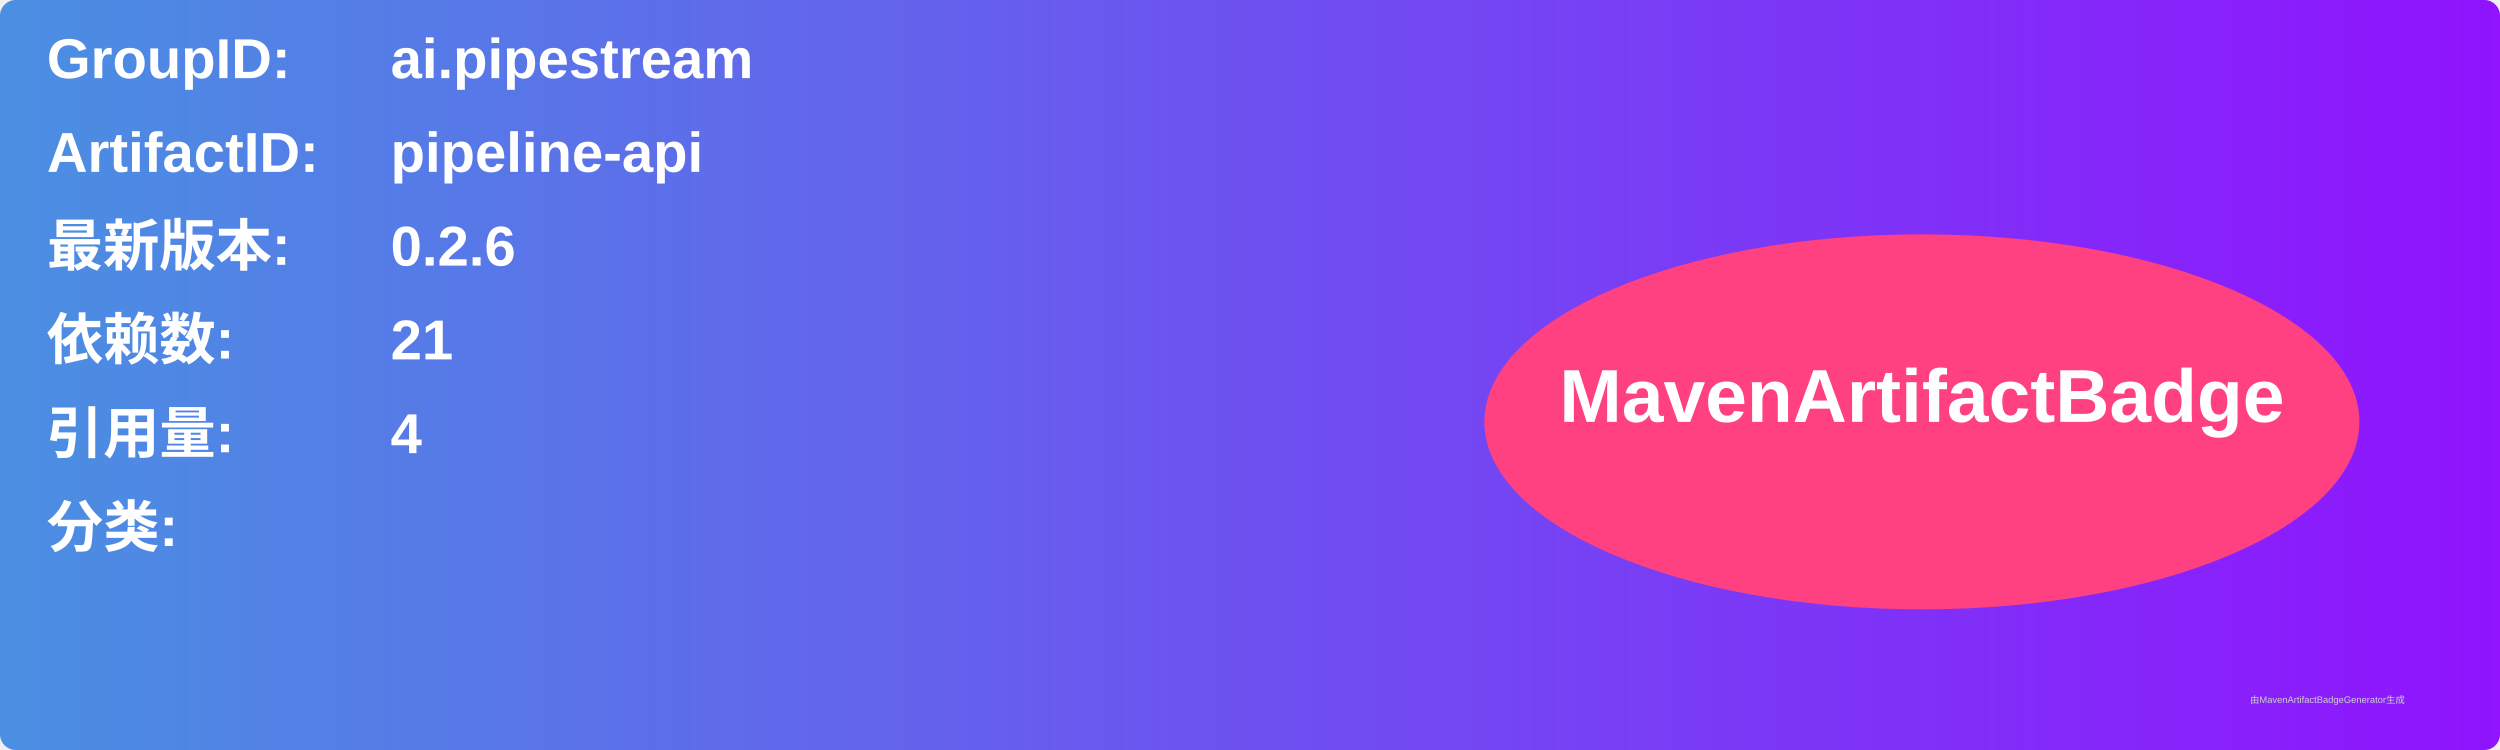
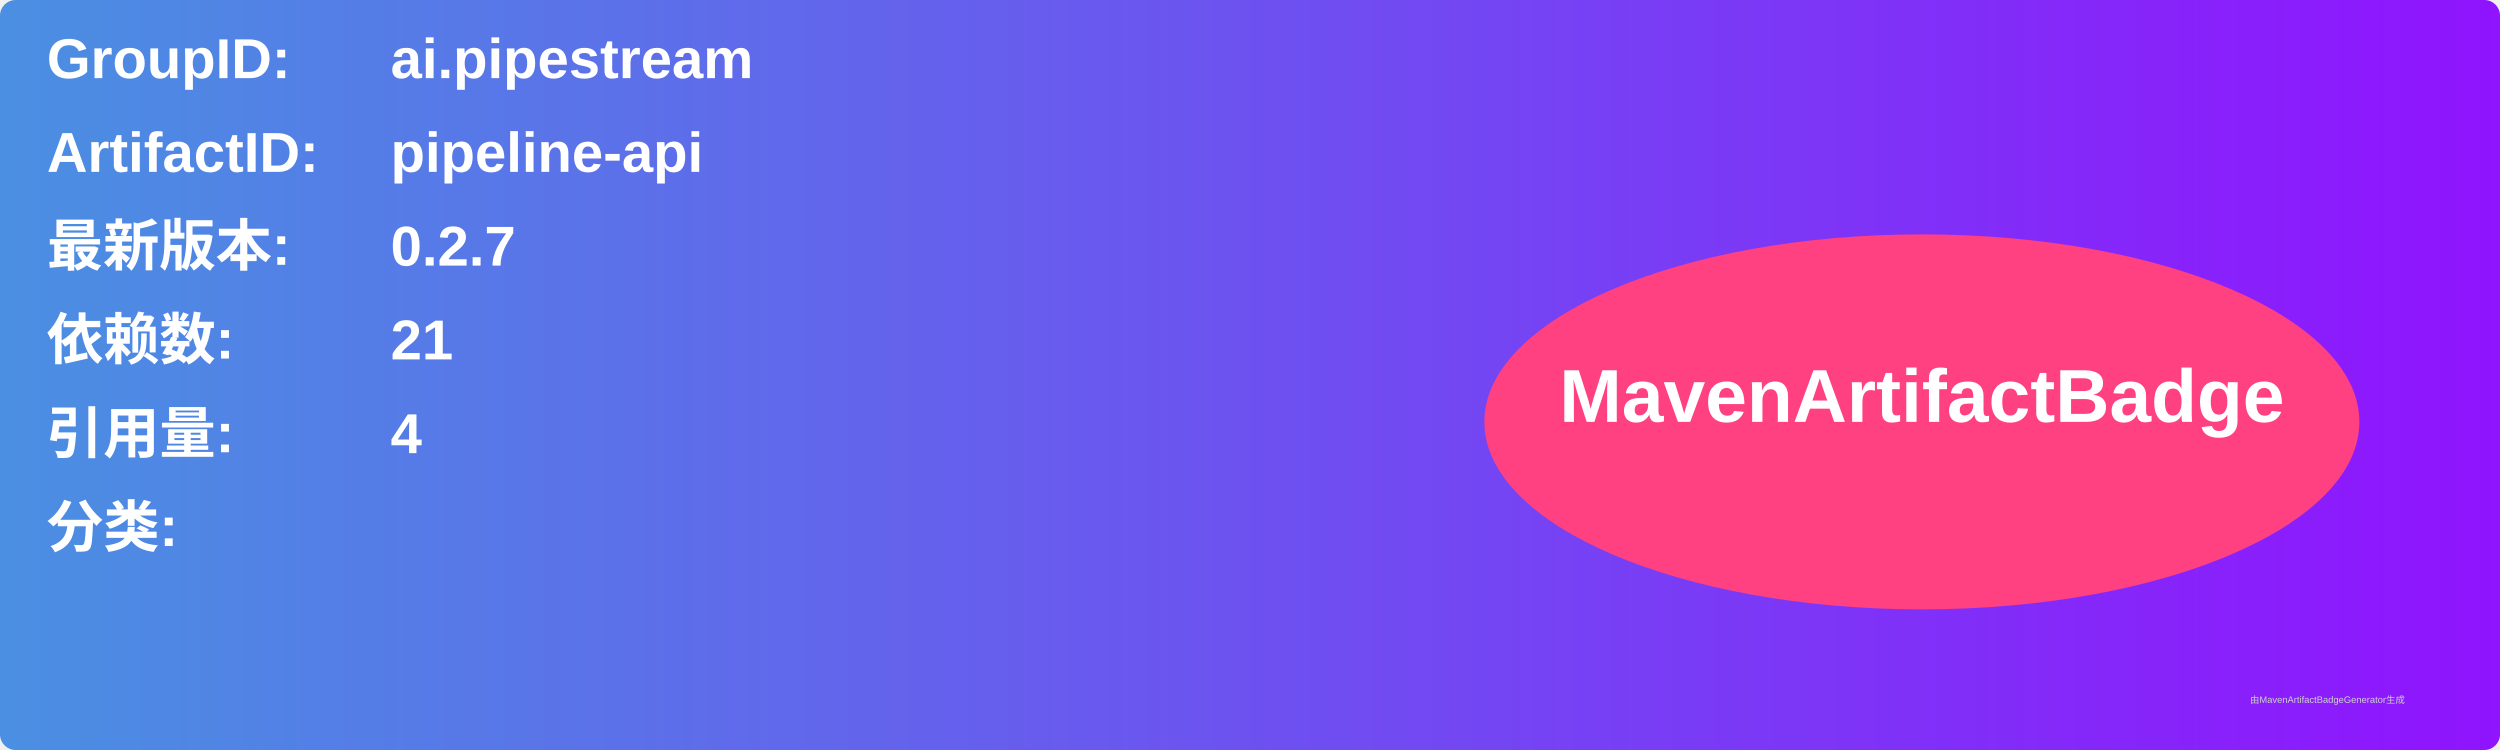
<svg xmlns="http://www.w3.org/2000/svg" width="800" height="240" viewBox="0 0 800 240">
  <linearGradient id="grad" x1="0%" y1="0%" x2="100%" y2="0%">
    <stop offset="0%" stop-color="#4a90e2" />
    <stop offset="100%" stop-color="#9013fe" />
  </linearGradient>
  <rect width="100%" height="100%" rx="5" ry="5" fill="url(#grad)" />
  <g transform="translate(15, 15)">
    <text x="0" y="10" font-family="Arial" font-size="18" fill="white" font-weight="bold" width="260">GroupID:</text>
    <text x="110" y="10" font-family="Arial" font-size="18" fill="white" font-weight="bold" width="460">ai.pipestream</text>
    <text x="0" y="40" font-family="Arial" font-size="18" fill="white" font-weight="bold" width="260">ArtifactID:</text>
    <text x="110" y="40" font-family="Arial" font-size="18" fill="white" font-weight="bold" width="460">pipeline-api</text>
    <text x="0" y="70" font-family="Arial" font-size="18" fill="white" font-weight="bold">最新版本:</text>
    <text x="110" y="70" font-family="Arial" font-size="18" fill="white" font-weight="bold">
-       <tspan font-weight="bold">0.2.6</tspan>
+       <tspan font-weight="bold">0.2.7</tspan>
    </text>
    <text x="0" y="100" font-family="Arial" font-size="18" fill="white" font-weight="bold">依赖数: </text>
    <text x="110" y="100" font-family="Arial" font-size="18" fill="white">
      <tspan font-weight="bold">21</tspan>
    </text>
    <text x="0" y="130" font-family="Arial" font-size="18" fill="white" font-weight="bold">引用量: </text>
    <text x="110" y="130" font-family="Arial" font-size="18" fill="white">
      <tspan font-weight="bold">4</tspan>
    </text>
    <text x="0" y="160" font-family="Arial" font-size="18" fill="white" font-weight="bold">分类:</text>
    <text x="10" y="190" font-family="Arial" font-size="10" fill="white">
      <tspan font-weight="bold" />
    </text>
    <ellipse cx="600" cy="120" rx="140" ry="60" fill="#ff4081" />
    <text x="600" y="120" text-anchor="middle" font-family="Arial" font-size="24" fill="white" font-weight="bold">MavenArtifactBadge</text>
  </g>
  <text x="720" y="225" font-family="Arial" font-size="3" fill="#d0d0d0">由MavenArtifactBadgeGenerator生成</text>
</svg>
